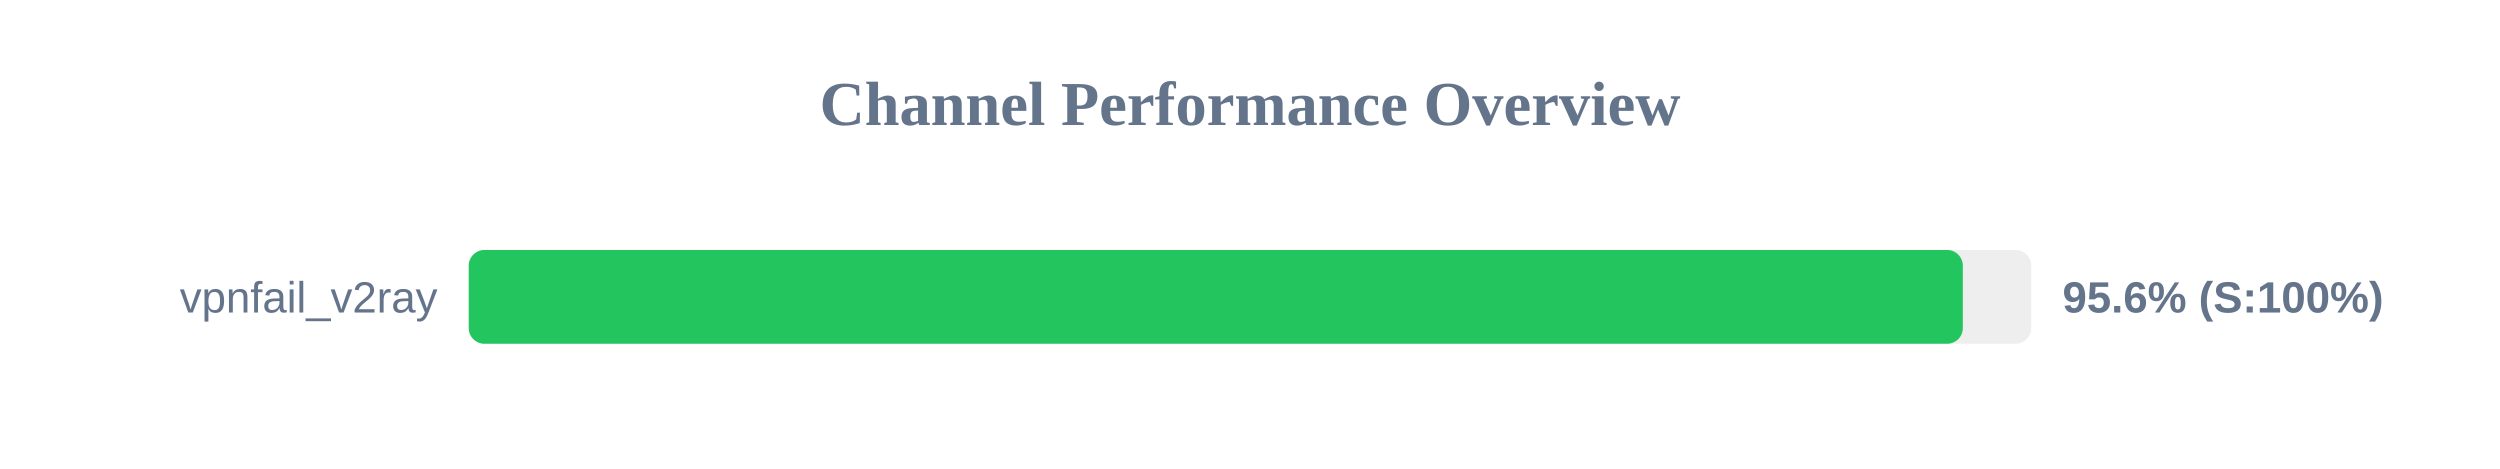
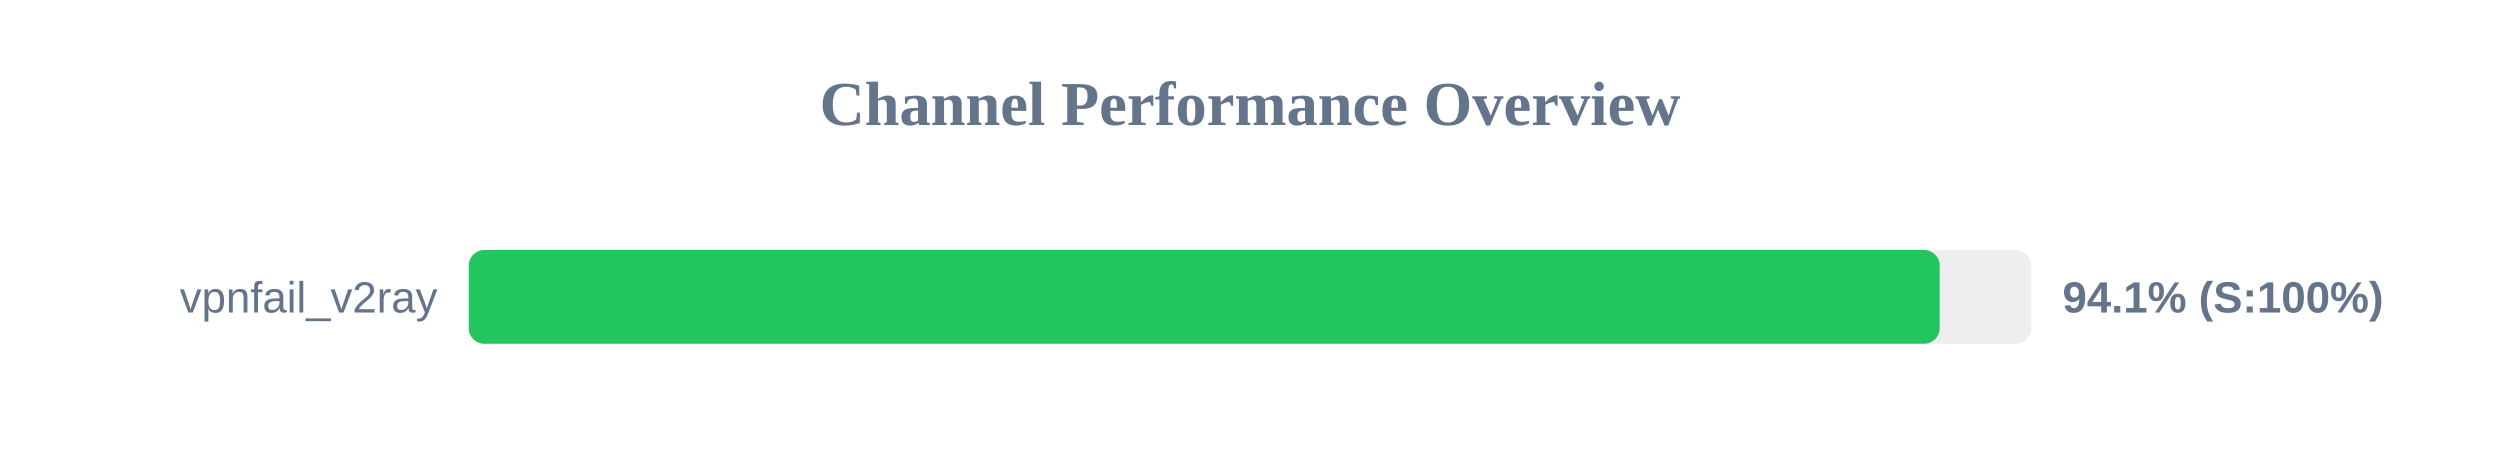
<svg xmlns="http://www.w3.org/2000/svg" width="800" height="150" version="1.1">
  <style>
        .row { font: 14px Arial; fill: #64748b; }
        .score { font: bold 14px Arial; fill: #64748b; }
    </style>
  <text x="400" y="40" text-anchor="middle" font-size="20px" font-weight="bold" fill="#64748b">Channel Performance Overview</text>
  <rect x="150" y="80" width="500" height="30" fill="#eee" rx="5" />
-   <rect x="150" y="80" width="478.1" height="30" fill="#22c55e" rx="5" />
+   <rect x="150" y="80" width="470.7" height="30" fill="#22c55e" rx="5" />
  <text x="140" y="100" text-anchor="end" class="row">vpnfail_v2ray</text>
-   <text x="660" y="100" text-anchor="start" class="score">95.6% (S:100%)</text>
+   <text x="660" y="100" text-anchor="start" class="score">94.1% (S:100%)</text>
</svg>
